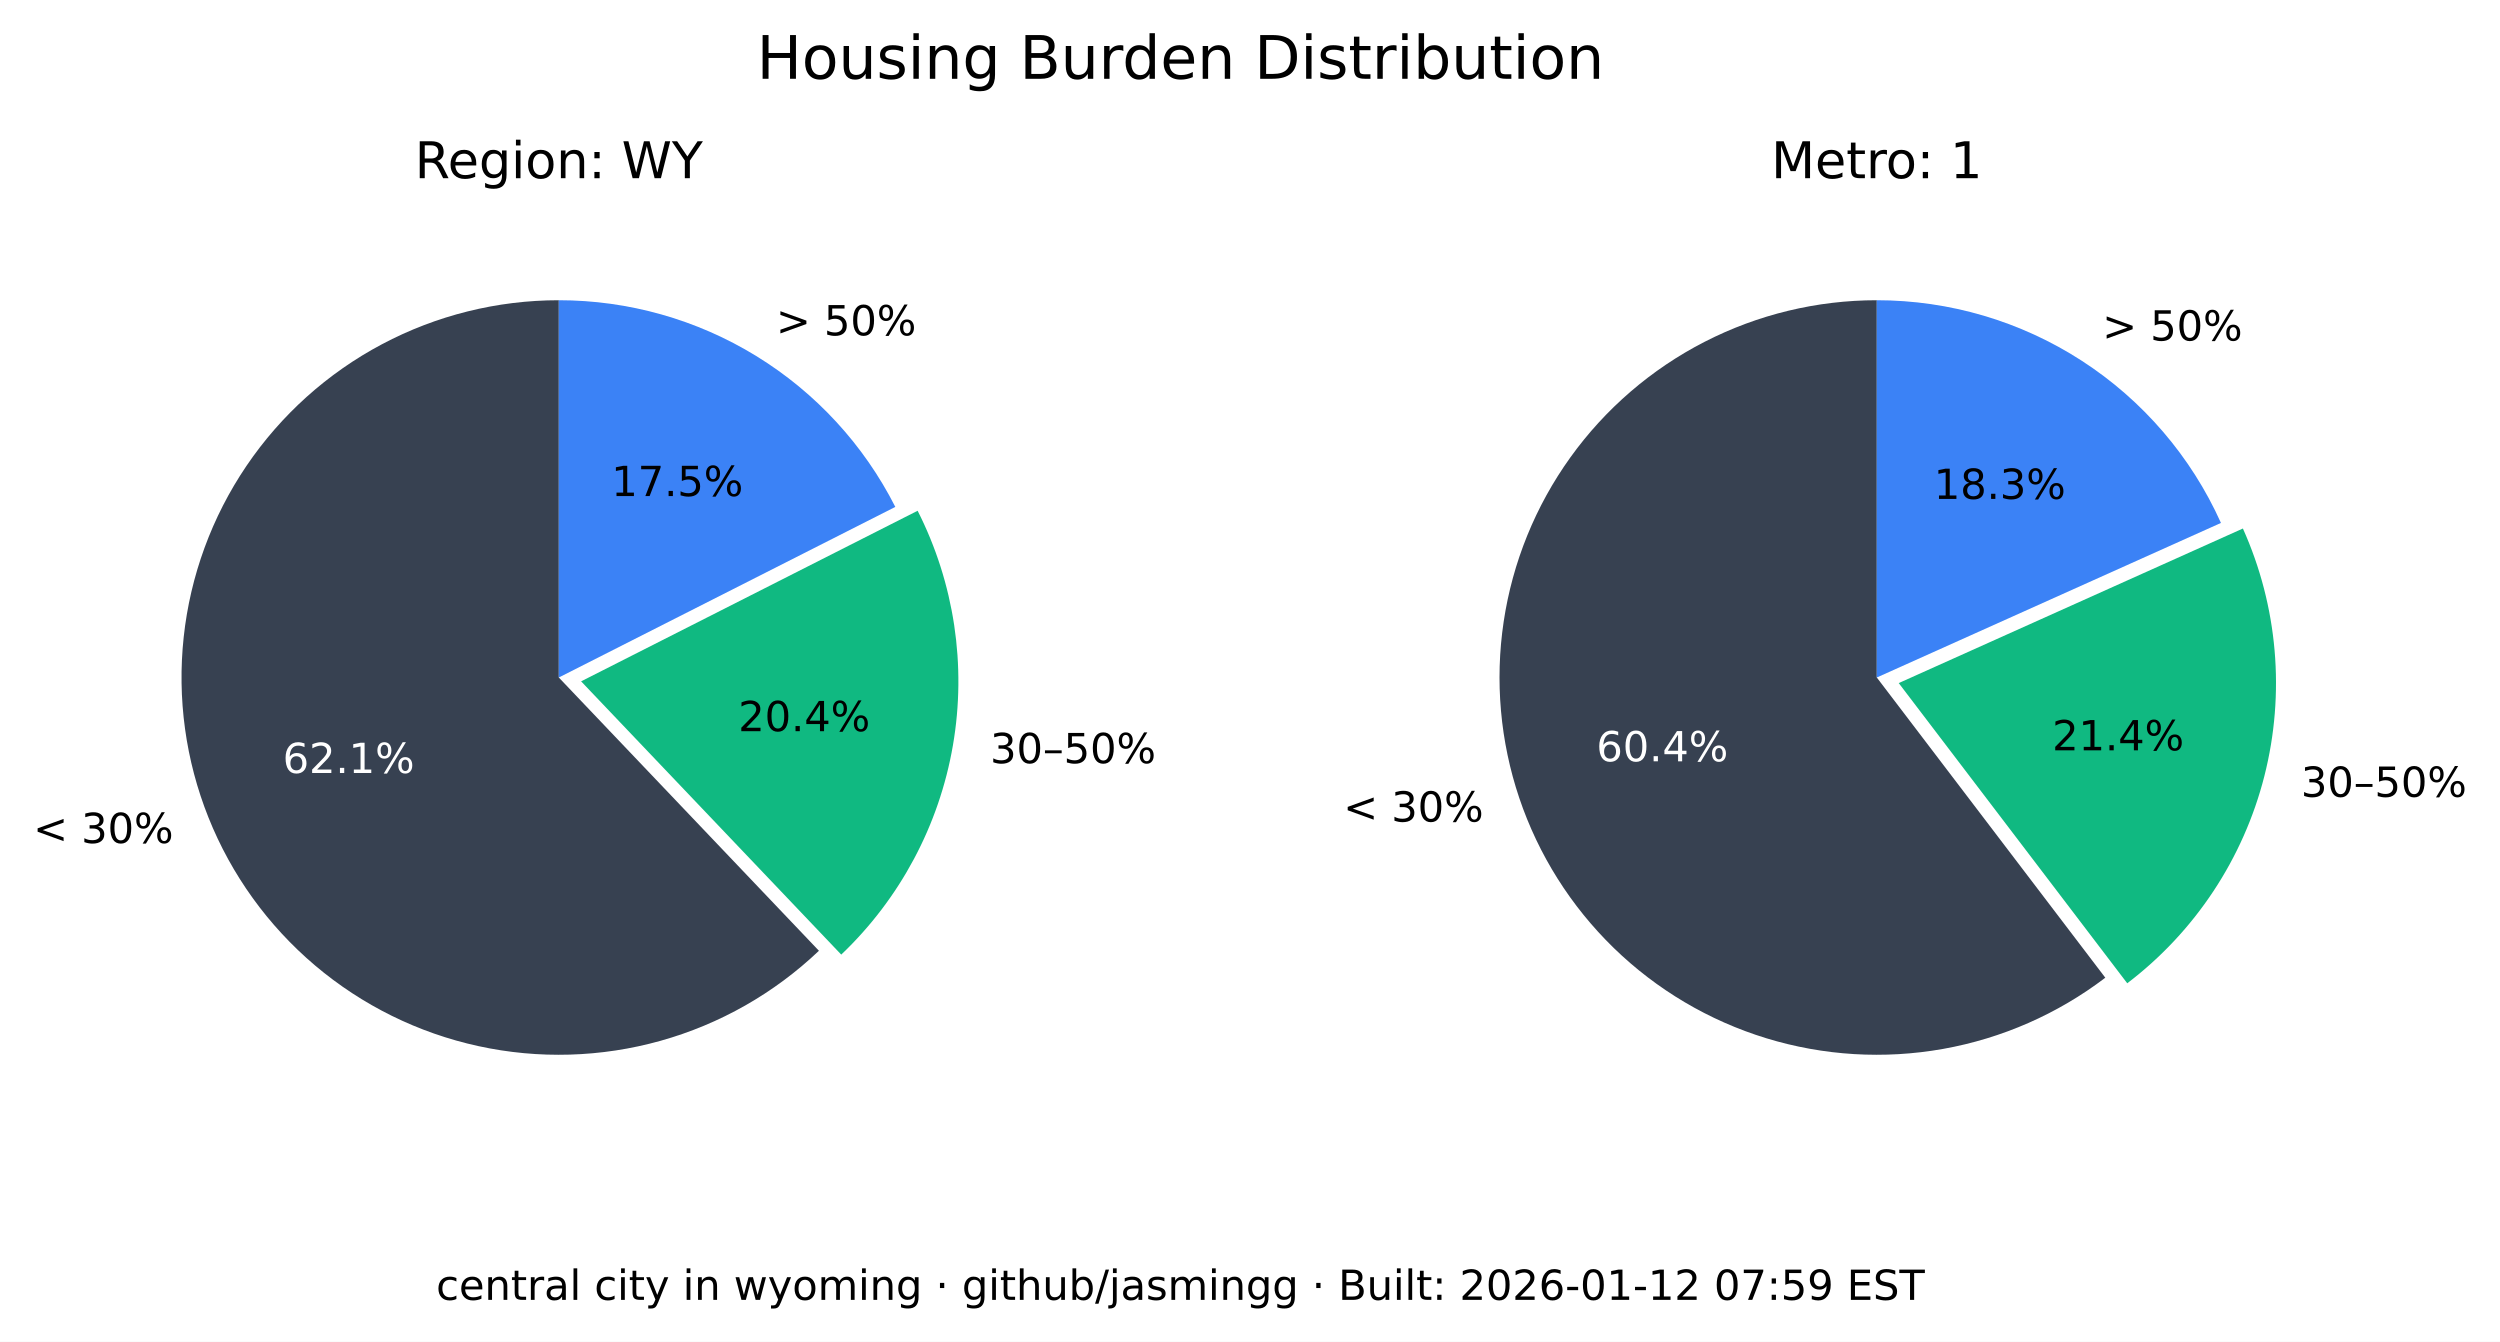
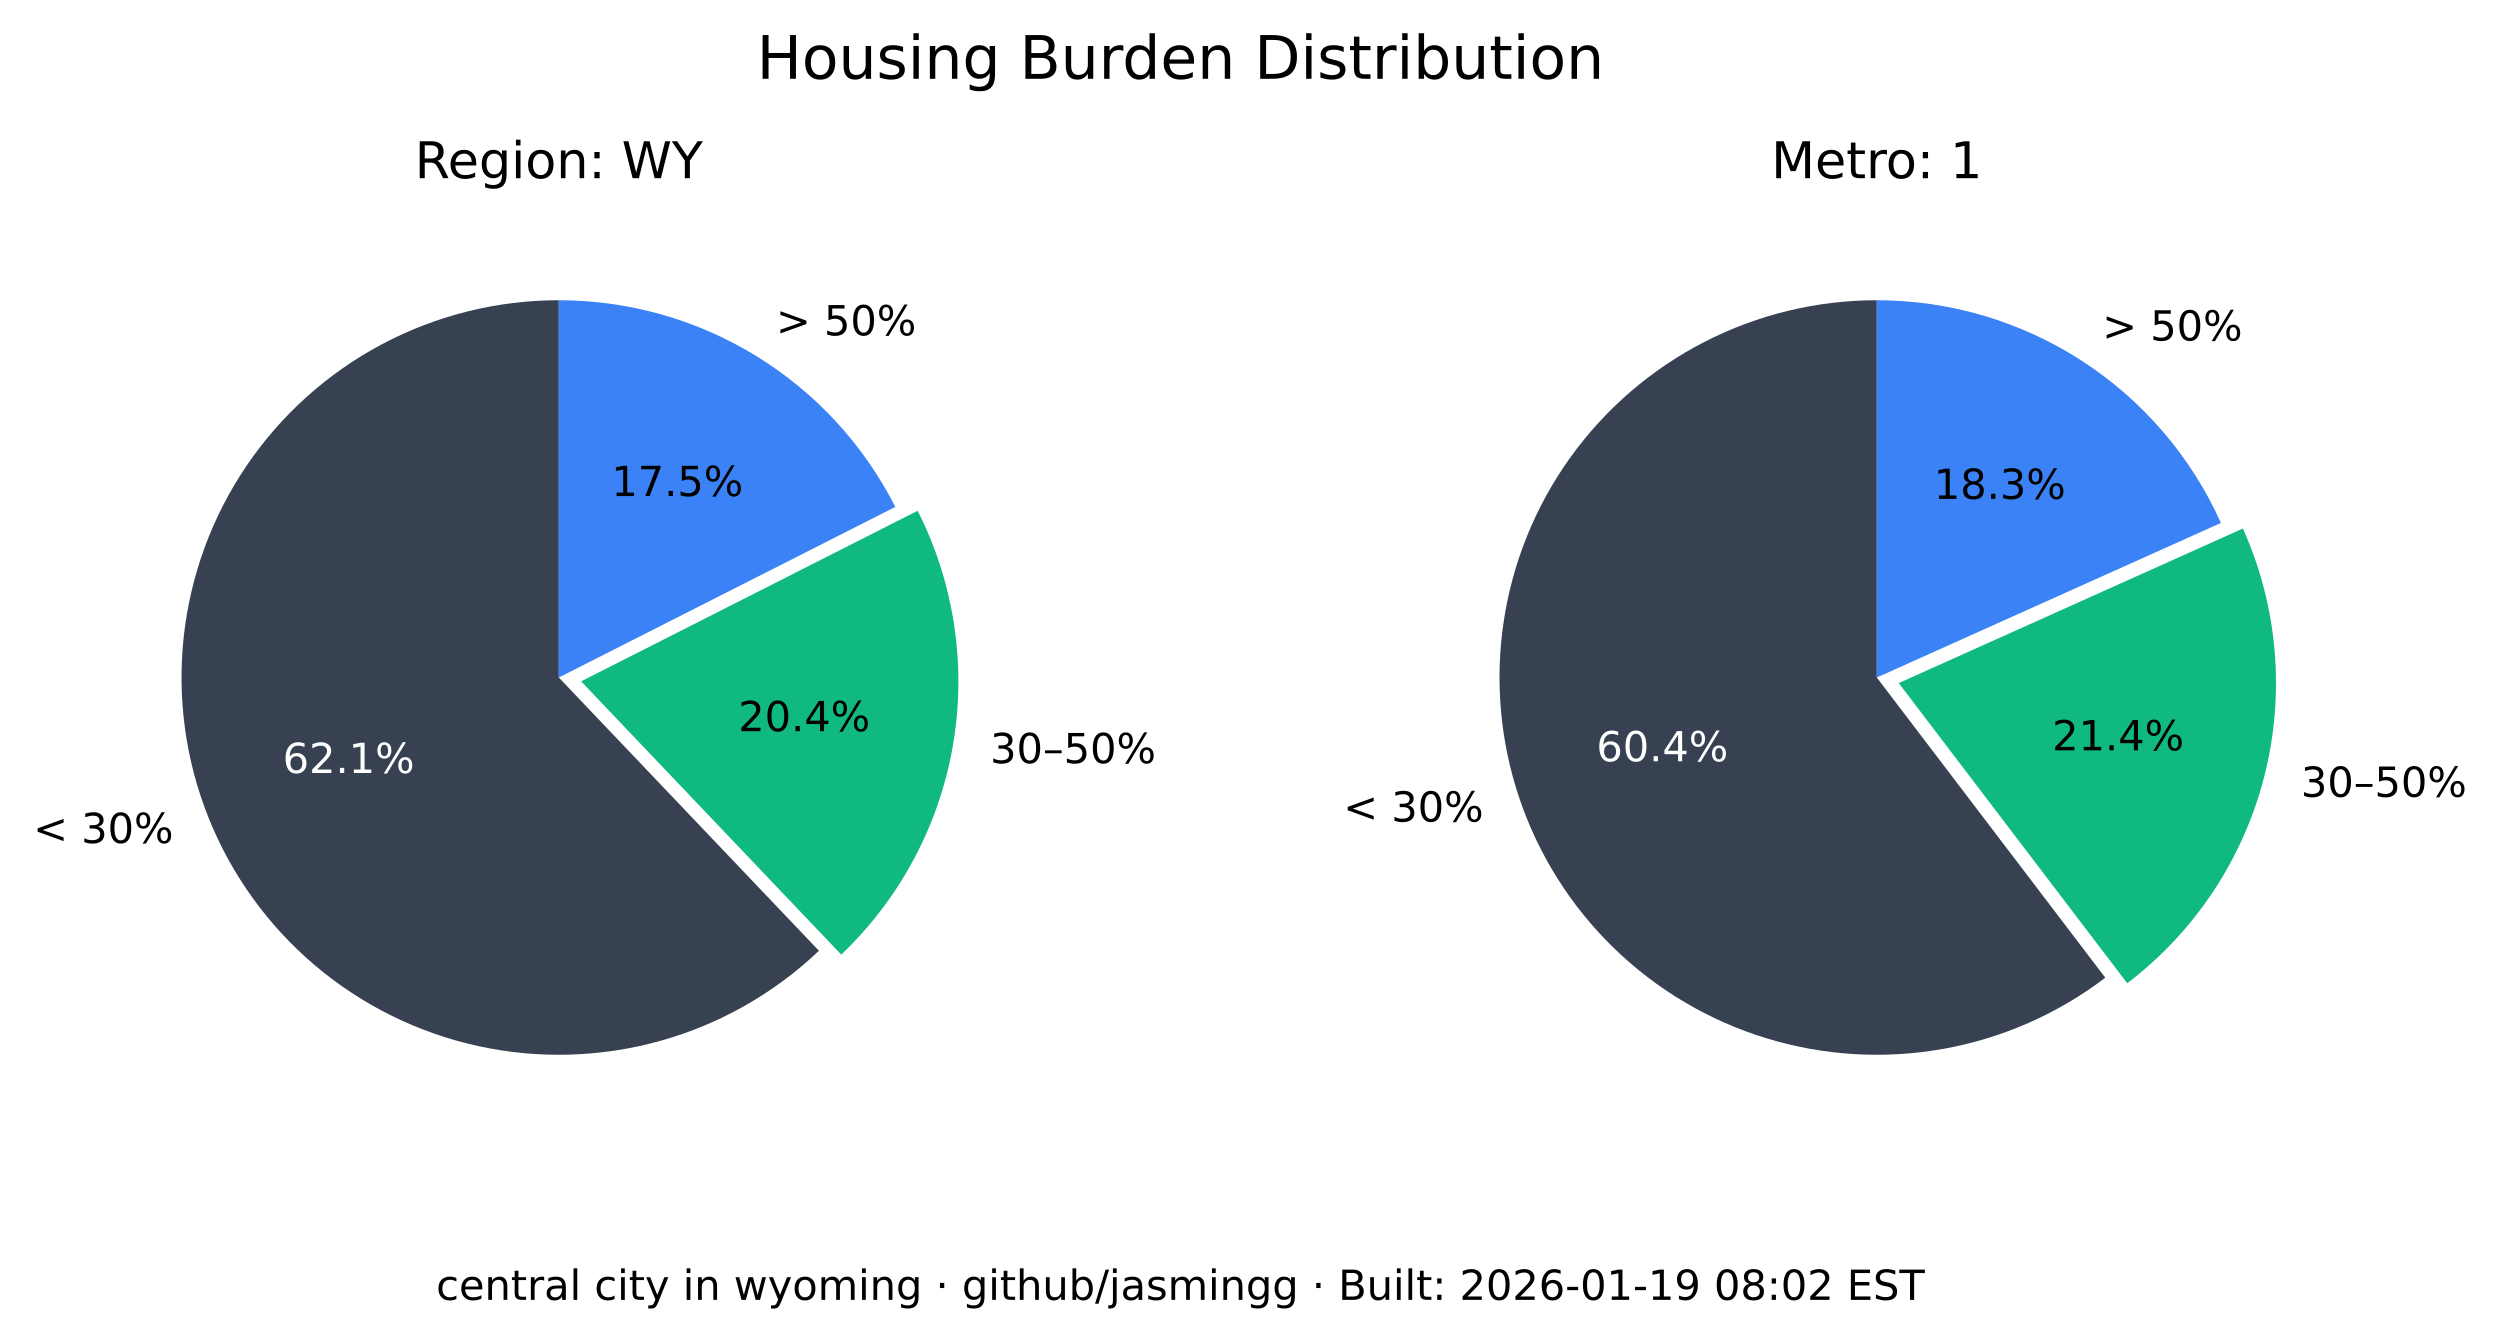
<svg xmlns="http://www.w3.org/2000/svg" xmlns:xlink="http://www.w3.org/1999/xlink" width="541.989pt" height="290.88pt" viewBox="0 0 541.989 290.88" version="1.1">
  <defs>
    <style type="text/css">*{stroke-linejoin: round; stroke-linecap: butt}</style>
  </defs>
  <g id="figure_1">
    <g id="patch_1">
      <path d="M 0 290.88  L 541.989 290.88  L 541.989 0  L 0 0  z " style="fill: #ffffff" />
    </g>
    <g id="axes_1">
      <g id="patch_2">
        <path d="M 121.146 65.088  C 107.781 65.088 94.618 68.364 82.812 74.628  C 71.006 80.891 60.913 89.955 53.419 101.021  C 45.926 112.088 41.258 124.824 39.825 138.112  C 38.393 151.4 40.238 164.838 45.2 177.248  C 50.163 189.657 58.092 200.664 68.291 209.3  C 78.49 217.937 90.653 223.943 103.711 226.792  C 116.768 229.641 130.327 229.247 143.197 225.643  C 156.067 222.04 167.86 215.337 177.54 206.122  L 121.146 146.88  z " style="fill: #374151" />
      </g>
      <g id="patch_3">
        <path d="M 182.377 206.954  C 195.114 194.829 203.607 178.914 206.59 161.583  C 209.572 144.253 206.887 126.414 198.936 110.729  L 125.982 147.712  z " style="fill: #10b981" />
      </g>
      <g id="patch_4">
        <path d="M 194.099 109.896  C 187.266 96.418 176.83 85.093 163.954 77.185  C 151.077 69.276 136.257 65.088 121.146 65.088  L 121.146 146.88  z " style="fill: #3b82f6" />
      </g>
      <g id="matplotlib.axis_1" />
      <g id="matplotlib.axis_2" />
      <g id="text_1">
        <g transform="translate(7.2 182.768) scale(0.09 -0.09)">
          <defs>
            <path id="DejaVuSans-3c" d="M 4684 3150  L 1459 2003  L 4684 863  L 4684 294  L 678 1747  L 678 2266  L 4684 3719  L 4684 3150  z " transform="scale(0.015625)" />
            <path id="DejaVuSans-20" transform="scale(0.015625)" />
            <path id="DejaVuSans-33" d="M 2597 2516  Q 3050 2419 3304 2112  Q 3559 1806 3559 1356  Q 3559 666 3084 287  Q 2609 -91 1734 -91  Q 1441 -91 1130 -33  Q 819 25 488 141  L 488 750  Q 750 597 1062 519  Q 1375 441 1716 441  Q 2309 441 2620 675  Q 2931 909 2931 1356  Q 2931 1769 2642 2001  Q 2353 2234 1838 2234  L 1294 2234  L 1294 2753  L 1863 2753  Q 2328 2753 2575 2939  Q 2822 3125 2822 3475  Q 2822 3834 2567 4026  Q 2313 4219 1838 4219  Q 1578 4219 1281 4162  Q 984 4106 628 3988  L 628 4550  Q 988 4650 1302 4700  Q 1616 4750 1894 4750  Q 2613 4750 3031 4423  Q 3450 4097 3450 3541  Q 3450 3153 3228 2886  Q 3006 2619 2597 2516  z " transform="scale(0.015625)" />
            <path id="DejaVuSans-30" d="M 2034 4250  Q 1547 4250 1301 3770  Q 1056 3291 1056 2328  Q 1056 1369 1301 889  Q 1547 409 2034 409  Q 2525 409 2770 889  Q 3016 1369 3016 2328  Q 3016 3291 2770 3770  Q 2525 4250 2034 4250  z M 2034 4750  Q 2819 4750 3233 4129  Q 3647 3509 3647 2328  Q 3647 1150 3233 529  Q 2819 -91 2034 -91  Q 1250 -91 836 529  Q 422 1150 422 2328  Q 422 3509 836 4129  Q 1250 4750 2034 4750  z " transform="scale(0.015625)" />
            <path id="DejaVuSans-25" d="M 4653 2053  Q 4381 2053 4226 1822  Q 4072 1591 4072 1178  Q 4072 772 4226 539  Q 4381 306 4653 306  Q 4919 306 5073 539  Q 5228 772 5228 1178  Q 5228 1588 5073 1820  Q 4919 2053 4653 2053  z M 4653 2450  Q 5147 2450 5437 2106  Q 5728 1763 5728 1178  Q 5728 594 5436 251  Q 5144 -91 4653 -91  Q 4153 -91 3862 251  Q 3572 594 3572 1178  Q 3572 1766 3864 2108  Q 4156 2450 4653 2450  z M 1428 4353  Q 1159 4353 1004 4120  Q 850 3888 850 3481  Q 850 3069 1003 2837  Q 1156 2606 1428 2606  Q 1700 2606 1854 2837  Q 2009 3069 2009 3481  Q 2009 3884 1853 4118  Q 1697 4353 1428 4353  z M 4250 4750  L 4750 4750  L 1831 -91  L 1331 -91  L 4250 4750  z M 1428 4750  Q 1922 4750 2215 4408  Q 2509 4066 2509 3481  Q 2509 2891 2217 2550  Q 1925 2209 1428 2209  Q 931 2209 642 2551  Q 353 2894 353 3481  Q 353 4063 643 4406  Q 934 4750 1428 4750  z " transform="scale(0.015625)" />
          </defs>
          <use xlink:href="#DejaVuSans-3c" />
          <use xlink:href="#DejaVuSans-20" x="83.789" />
          <use xlink:href="#DejaVuSans-33" x="115.576" />
          <use xlink:href="#DejaVuSans-30" x="179.199" />
          <use xlink:href="#DejaVuSans-25" x="242.822" />
        </g>
      </g>
      <g id="text_2">
        <g style="fill: #ffffff" transform="translate(61.28348 167.5841) scale(0.09 -0.09)">
          <defs>
            <path id="DejaVuSans-36" d="M 2113 2584  Q 1688 2584 1439 2293  Q 1191 2003 1191 1497  Q 1191 994 1439 701  Q 1688 409 2113 409  Q 2538 409 2786 701  Q 3034 994 3034 1497  Q 3034 2003 2786 2293  Q 2538 2584 2113 2584  z M 3366 4563  L 3366 3988  Q 3128 4100 2886 4159  Q 2644 4219 2406 4219  Q 1781 4219 1451 3797  Q 1122 3375 1075 2522  Q 1259 2794 1537 2939  Q 1816 3084 2150 3084  Q 2853 3084 3261 2657  Q 3669 2231 3669 1497  Q 3669 778 3244 343  Q 2819 -91 2113 -91  Q 1303 -91 875 529  Q 447 1150 447 2328  Q 447 3434 972 4092  Q 1497 4750 2381 4750  Q 2619 4750 2861 4703  Q 3103 4656 3366 4563  z " transform="scale(0.015625)" />
            <path id="DejaVuSans-32" d="M 1228 531  L 3431 531  L 3431 0  L 469 0  L 469 531  Q 828 903 1448 1529  Q 2069 2156 2228 2338  Q 2531 2678 2651 2914  Q 2772 3150 2772 3378  Q 2772 3750 2511 3984  Q 2250 4219 1831 4219  Q 1534 4219 1204 4116  Q 875 4013 500 3803  L 500 4441  Q 881 4594 1212 4672  Q 1544 4750 1819 4750  Q 2544 4750 2975 4387  Q 3406 4025 3406 3419  Q 3406 3131 3298 2873  Q 3191 2616 2906 2266  Q 2828 2175 2409 1742  Q 1991 1309 1228 531  z " transform="scale(0.015625)" />
            <path id="DejaVuSans-2e" d="M 684 794  L 1344 794  L 1344 0  L 684 0  L 684 794  z " transform="scale(0.015625)" />
            <path id="DejaVuSans-31" d="M 794 531  L 1825 531  L 1825 4091  L 703 3866  L 703 4441  L 1819 4666  L 2450 4666  L 2450 531  L 3481 531  L 3481 0  L 794 0  L 794 531  z " transform="scale(0.015625)" />
          </defs>
          <use xlink:href="#DejaVuSans-36" />
          <use xlink:href="#DejaVuSans-32" x="63.623" />
          <use xlink:href="#DejaVuSans-2e" x="127.246" />
          <use xlink:href="#DejaVuSans-31" x="159.033" />
          <use xlink:href="#DejaVuSans-25" x="222.656" />
        </g>
      </g>
      <g id="text_3">
        <g transform="translate(214.6504 165.4539) scale(0.09 -0.09)">
          <defs>
            <path id="DejaVuSans-2013" d="M 313 1978  L 2888 1978  L 2888 1528  L 313 1528  L 313 1978  z " transform="scale(0.015625)" />
            <path id="DejaVuSans-35" d="M 691 4666  L 3169 4666  L 3169 4134  L 1269 4134  L 1269 2991  Q 1406 3038 1543 3061  Q 1681 3084 1819 3084  Q 2600 3084 3056 2656  Q 3513 2228 3513 1497  Q 3513 744 3044 326  Q 2575 -91 1722 -91  Q 1428 -91 1123 -41  Q 819 9 494 109  L 494 744  Q 775 591 1075 516  Q 1375 441 1709 441  Q 2250 441 2565 725  Q 2881 1009 2881 1497  Q 2881 1984 2565 2268  Q 2250 2553 1709 2553  Q 1456 2553 1204 2497  Q 953 2441 691 2322  L 691 4666  z " transform="scale(0.015625)" />
          </defs>
          <use xlink:href="#DejaVuSans-33" />
          <use xlink:href="#DejaVuSans-30" x="63.623" />
          <use xlink:href="#DejaVuSans-2013" x="127.246" />
          <use xlink:href="#DejaVuSans-35" x="177.246" />
          <use xlink:href="#DejaVuSans-30" x="240.869" />
          <use xlink:href="#DejaVuSans-25" x="304.492" />
        </g>
      </g>
      <g id="text_4">
        <g transform="translate(160.0516 158.5184) scale(0.09 -0.09)">
          <defs>
            <path id="DejaVuSans-34" d="M 2419 4116  L 825 1625  L 2419 1625  L 2419 4116  z M 2253 4666  L 3047 4666  L 3047 1625  L 3713 1625  L 3713 1100  L 3047 1100  L 3047 0  L 2419 0  L 2419 1100  L 313 1100  L 313 1709  L 2253 4666  z " transform="scale(0.015625)" />
          </defs>
          <use xlink:href="#DejaVuSans-32" />
          <use xlink:href="#DejaVuSans-30" x="63.623" />
          <use xlink:href="#DejaVuSans-2e" x="127.246" />
          <use xlink:href="#DejaVuSans-34" x="159.033" />
          <use xlink:href="#DejaVuSans-25" x="222.656" />
        </g>
      </g>
      <g id="text_5">
        <g transform="translate(168.2343 72.6985) scale(0.09 -0.09)">
          <defs>
            <path id="DejaVuSans-3e" d="M 678 3150  L 678 3719  L 4684 2266  L 4684 1747  L 678 294  L 678 863  L 3897 2003  L 678 3150  z " transform="scale(0.015625)" />
          </defs>
          <use xlink:href="#DejaVuSans-3e" />
          <use xlink:href="#DejaVuSans-20" x="83.789" />
          <use xlink:href="#DejaVuSans-35" x="115.576" />
          <use xlink:href="#DejaVuSans-30" x="179.199" />
          <use xlink:href="#DejaVuSans-25" x="242.822" />
        </g>
      </g>
      <g id="text_6">
        <g transform="translate(132.5353 107.5462) scale(0.09 -0.09)">
          <defs>
            <path id="DejaVuSans-37" d="M 525 4666  L 3525 4666  L 3525 4397  L 1831 0  L 1172 0  L 2766 4134  L 525 4134  L 525 4666  z " transform="scale(0.015625)" />
          </defs>
          <use xlink:href="#DejaVuSans-31" />
          <use xlink:href="#DejaVuSans-37" x="63.623" />
          <use xlink:href="#DejaVuSans-2e" x="127.246" />
          <use xlink:href="#DejaVuSans-35" x="159.033" />
          <use xlink:href="#DejaVuSans-25" x="222.656" />
        </g>
      </g>
      <g id="text_7">
        <g transform="translate(89.91893 38.64) scale(0.11 -0.11)">
          <defs>
            <path id="DejaVuSans-52" d="M 2841 2188  Q 3044 2119 3236 1894  Q 3428 1669 3622 1275  L 4263 0  L 3584 0  L 2988 1197  Q 2756 1666 2539 1819  Q 2322 1972 1947 1972  L 1259 1972  L 1259 0  L 628 0  L 628 4666  L 2053 4666  Q 2853 4666 3247 4331  Q 3641 3997 3641 3322  Q 3641 2881 3436 2590  Q 3231 2300 2841 2188  z M 1259 4147  L 1259 2491  L 2053 2491  Q 2509 2491 2742 2702  Q 2975 2913 2975 3322  Q 2975 3731 2742 3939  Q 2509 4147 2053 4147  L 1259 4147  z " transform="scale(0.015625)" />
            <path id="DejaVuSans-65" d="M 3597 1894  L 3597 1613  L 953 1613  Q 991 1019 1311 708  Q 1631 397 2203 397  Q 2534 397 2845 478  Q 3156 559 3463 722  L 3463 178  Q 3153 47 2828 -22  Q 2503 -91 2169 -91  Q 1331 -91 842 396  Q 353 884 353 1716  Q 353 2575 817 3079  Q 1281 3584 2069 3584  Q 2775 3584 3186 3129  Q 3597 2675 3597 1894  z M 3022 2063  Q 3016 2534 2758 2815  Q 2500 3097 2075 3097  Q 1594 3097 1305 2825  Q 1016 2553 972 2059  L 3022 2063  z " transform="scale(0.015625)" />
            <path id="DejaVuSans-67" d="M 2906 1791  Q 2906 2416 2648 2759  Q 2391 3103 1925 3103  Q 1463 3103 1205 2759  Q 947 2416 947 1791  Q 947 1169 1205 825  Q 1463 481 1925 481  Q 2391 481 2648 825  Q 2906 1169 2906 1791  z M 3481 434  Q 3481 -459 3084 -895  Q 2688 -1331 1869 -1331  Q 1566 -1331 1297 -1286  Q 1028 -1241 775 -1147  L 775 -588  Q 1028 -725 1275 -790  Q 1522 -856 1778 -856  Q 2344 -856 2625 -561  Q 2906 -266 2906 331  L 2906 616  Q 2728 306 2450 153  Q 2172 0 1784 0  Q 1141 0 747 490  Q 353 981 353 1791  Q 353 2603 747 3093  Q 1141 3584 1784 3584  Q 2172 3584 2450 3431  Q 2728 3278 2906 2969  L 2906 3500  L 3481 3500  L 3481 434  z " transform="scale(0.015625)" />
            <path id="DejaVuSans-69" d="M 603 3500  L 1178 3500  L 1178 0  L 603 0  L 603 3500  z M 603 4863  L 1178 4863  L 1178 4134  L 603 4134  L 603 4863  z " transform="scale(0.015625)" />
            <path id="DejaVuSans-6f" d="M 1959 3097  Q 1497 3097 1228 2736  Q 959 2375 959 1747  Q 959 1119 1226 758  Q 1494 397 1959 397  Q 2419 397 2687 759  Q 2956 1122 2956 1747  Q 2956 2369 2687 2733  Q 2419 3097 1959 3097  z M 1959 3584  Q 2709 3584 3137 3096  Q 3566 2609 3566 1747  Q 3566 888 3137 398  Q 2709 -91 1959 -91  Q 1206 -91 779 398  Q 353 888 353 1747  Q 353 2609 779 3096  Q 1206 3584 1959 3584  z " transform="scale(0.015625)" />
            <path id="DejaVuSans-6e" d="M 3513 2113  L 3513 0  L 2938 0  L 2938 2094  Q 2938 2591 2744 2837  Q 2550 3084 2163 3084  Q 1697 3084 1428 2787  Q 1159 2491 1159 1978  L 1159 0  L 581 0  L 581 3500  L 1159 3500  L 1159 2956  Q 1366 3272 1645 3428  Q 1925 3584 2291 3584  Q 2894 3584 3203 3211  Q 3513 2838 3513 2113  z " transform="scale(0.015625)" />
            <path id="DejaVuSans-3a" d="M 750 794  L 1409 794  L 1409 0  L 750 0  L 750 794  z M 750 3309  L 1409 3309  L 1409 2516  L 750 2516  L 750 3309  z " transform="scale(0.015625)" />
            <path id="DejaVuSans-57" d="M 213 4666  L 850 4666  L 1831 722  L 2809 4666  L 3519 4666  L 4500 722  L 5478 4666  L 6119 4666  L 4947 0  L 4153 0  L 3169 4050  L 2175 0  L 1381 0  L 213 4666  z " transform="scale(0.015625)" />
            <path id="DejaVuSans-59" d="M -13 4666  L 666 4666  L 1959 2747  L 3244 4666  L 3922 4666  L 2272 2222  L 2272 0  L 1638 0  L 1638 2222  L -13 4666  z " transform="scale(0.015625)" />
          </defs>
          <use xlink:href="#DejaVuSans-52" />
          <use xlink:href="#DejaVuSans-65" x="64.982" />
          <use xlink:href="#DejaVuSans-67" x="126.506" />
          <use xlink:href="#DejaVuSans-69" x="189.982" />
          <use xlink:href="#DejaVuSans-6f" x="217.766" />
          <use xlink:href="#DejaVuSans-6e" x="278.947" />
          <use xlink:href="#DejaVuSans-3a" x="342.326" />
          <use xlink:href="#DejaVuSans-20" x="376.018" />
          <use xlink:href="#DejaVuSans-57" x="407.805" />
          <use xlink:href="#DejaVuSans-59" x="506.682" />
        </g>
      </g>
    </g>
    <g id="axes_2">
      <g id="patch_5">
        <path d="M 406.881 65.088  C 393.896 65.088 381.097 68.18 369.545 74.107  C 357.992 80.033 348.016 88.627 340.442 99.173  C 332.869 109.72 327.915 121.92 325.991 134.761  C 324.068 147.602 325.229 160.718 329.378 173.021  C 333.528 185.324 340.548 196.464 349.856 205.516  C 359.165 214.568 370.496 221.275 382.91 225.081  C 395.324 228.886 408.467 229.681 421.249 227.4  C 434.031 225.119 446.089 219.827 456.42 211.963  L 406.881 146.88  z " style="fill: #374151" />
      </g>
      <g id="patch_6">
        <path d="M 461.176 213.172  C 475.872 201.986 486.354 186.146 490.906 168.248  C 495.457 150.349 493.815 131.426 486.249 114.579  L 411.637 148.089  z " style="fill: #10b981" />
      </g>
      <g id="patch_7">
        <path d="M 481.493 113.369  C 475.033 98.988 464.552 86.776 451.316 78.211  C 438.08 69.646 422.646 65.088 406.881 65.088  L 406.881 146.88  z " style="fill: #3b82f6" />
      </g>
      <g id="matplotlib.axis_3" />
      <g id="matplotlib.axis_4" />
      <g id="text_8">
        <g transform="translate(291.2222 178.1184) scale(0.09 -0.09)">
          <use xlink:href="#DejaVuSans-3c" />
          <use xlink:href="#DejaVuSans-20" x="83.789" />
          <use xlink:href="#DejaVuSans-33" x="115.576" />
          <use xlink:href="#DejaVuSans-30" x="179.199" />
          <use xlink:href="#DejaVuSans-25" x="242.822" />
        </g>
      </g>
      <g id="text_9">
        <g style="fill: #ffffff" transform="translate(346.084 165.0479) scale(0.09 -0.09)">
          <use xlink:href="#DejaVuSans-36" />
          <use xlink:href="#DejaVuSans-30" x="63.623" />
          <use xlink:href="#DejaVuSans-2e" x="127.246" />
          <use xlink:href="#DejaVuSans-34" x="159.033" />
          <use xlink:href="#DejaVuSans-25" x="222.656" />
        </g>
      </g>
      <g id="text_10">
        <g transform="translate(498.8326 172.7471) scale(0.09 -0.09)">
          <use xlink:href="#DejaVuSans-33" />
          <use xlink:href="#DejaVuSans-30" x="63.623" />
          <use xlink:href="#DejaVuSans-2013" x="127.246" />
          <use xlink:href="#DejaVuSans-35" x="177.246" />
          <use xlink:href="#DejaVuSans-30" x="240.869" />
          <use xlink:href="#DejaVuSans-25" x="304.492" />
        </g>
      </g>
      <g id="text_11">
        <g transform="translate(444.9028 162.6679) scale(0.09 -0.09)">
          <use xlink:href="#DejaVuSans-32" />
          <use xlink:href="#DejaVuSans-31" x="63.623" />
          <use xlink:href="#DejaVuSans-2e" x="127.246" />
          <use xlink:href="#DejaVuSans-34" x="159.033" />
          <use xlink:href="#DejaVuSans-25" x="222.656" />
        </g>
      </g>
      <g id="text_12">
        <g transform="translate(455.7596 73.82765) scale(0.09 -0.09)">
          <use xlink:href="#DejaVuSans-3e" />
          <use xlink:href="#DejaVuSans-20" x="83.789" />
          <use xlink:href="#DejaVuSans-35" x="115.576" />
          <use xlink:href="#DejaVuSans-30" x="179.199" />
          <use xlink:href="#DejaVuSans-25" x="242.822" />
        </g>
      </g>
      <g id="text_13">
        <g transform="translate(419.2466 108.1621) scale(0.09 -0.09)">
          <defs>
            <path id="DejaVuSans-38" d="M 2034 2216  Q 1584 2216 1326 1975  Q 1069 1734 1069 1313  Q 1069 891 1326 650  Q 1584 409 2034 409  Q 2484 409 2743 651  Q 3003 894 3003 1313  Q 3003 1734 2745 1975  Q 2488 2216 2034 2216  z M 1403 2484  Q 997 2584 770 2862  Q 544 3141 544 3541  Q 544 4100 942 4425  Q 1341 4750 2034 4750  Q 2731 4750 3128 4425  Q 3525 4100 3525 3541  Q 3525 3141 3298 2862  Q 3072 2584 2669 2484  Q 3125 2378 3379 2068  Q 3634 1759 3634 1313  Q 3634 634 3220 271  Q 2806 -91 2034 -91  Q 1263 -91 848 271  Q 434 634 434 1313  Q 434 1759 690 2068  Q 947 2378 1403 2484  z M 1172 3481  Q 1172 3119 1398 2916  Q 1625 2713 2034 2713  Q 2441 2713 2670 2916  Q 2900 3119 2900 3481  Q 2900 3844 2670 4047  Q 2441 4250 2034 4250  Q 1625 4250 1398 4047  Q 1172 3844 1172 3481  z " transform="scale(0.015625)" />
          </defs>
          <use xlink:href="#DejaVuSans-31" />
          <use xlink:href="#DejaVuSans-38" x="63.623" />
          <use xlink:href="#DejaVuSans-2e" x="127.246" />
          <use xlink:href="#DejaVuSans-33" x="159.033" />
          <use xlink:href="#DejaVuSans-25" x="222.656" />
        </g>
      </g>
      <g id="text_14">
        <g transform="translate(383.9919 38.64) scale(0.11 -0.11)">
          <defs>
            <path id="DejaVuSans-4d" d="M 628 4666  L 1569 4666  L 2759 1491  L 3956 4666  L 4897 4666  L 4897 0  L 4281 0  L 4281 4097  L 3078 897  L 2444 897  L 1241 4097  L 1241 0  L 628 0  L 628 4666  z " transform="scale(0.015625)" />
            <path id="DejaVuSans-74" d="M 1172 4494  L 1172 3500  L 2356 3500  L 2356 3053  L 1172 3053  L 1172 1153  Q 1172 725 1289 603  Q 1406 481 1766 481  L 2356 481  L 2356 0  L 1766 0  Q 1100 0 847 248  Q 594 497 594 1153  L 594 3053  L 172 3053  L 172 3500  L 594 3500  L 594 4494  L 1172 4494  z " transform="scale(0.015625)" />
            <path id="DejaVuSans-72" d="M 2631 2963  Q 2534 3019 2420 3045  Q 2306 3072 2169 3072  Q 1681 3072 1420 2755  Q 1159 2438 1159 1844  L 1159 0  L 581 0  L 581 3500  L 1159 3500  L 1159 2956  Q 1341 3275 1631 3429  Q 1922 3584 2338 3584  Q 2397 3584 2469 3576  Q 2541 3569 2628 3553  L 2631 2963  z " transform="scale(0.015625)" />
          </defs>
          <use xlink:href="#DejaVuSans-4d" />
          <use xlink:href="#DejaVuSans-65" x="86.279" />
          <use xlink:href="#DejaVuSans-74" x="147.803" />
          <use xlink:href="#DejaVuSans-72" x="187.012" />
          <use xlink:href="#DejaVuSans-6f" x="225.875" />
          <use xlink:href="#DejaVuSans-3a" x="287.057" />
          <use xlink:href="#DejaVuSans-20" x="320.748" />
          <use xlink:href="#DejaVuSans-31" x="352.535" />
        </g>
      </g>
    </g>
    <g id="text_15">
      <g transform="translate(164.0571 17.07797) scale(0.13 -0.13)">
        <defs>
          <path id="DejaVuSans-48" d="M 628 4666  L 1259 4666  L 1259 2753  L 3553 2753  L 3553 4666  L 4184 4666  L 4184 0  L 3553 0  L 3553 2222  L 1259 2222  L 1259 0  L 628 0  L 628 4666  z " transform="scale(0.015625)" />
          <path id="DejaVuSans-75" d="M 544 1381  L 544 3500  L 1119 3500  L 1119 1403  Q 1119 906 1312 657  Q 1506 409 1894 409  Q 2359 409 2629 706  Q 2900 1003 2900 1516  L 2900 3500  L 3475 3500  L 3475 0  L 2900 0  L 2900 538  Q 2691 219 2414 64  Q 2138 -91 1772 -91  Q 1169 -91 856 284  Q 544 659 544 1381  z M 1991 3584  L 1991 3584  z " transform="scale(0.015625)" />
          <path id="DejaVuSans-73" d="M 2834 3397  L 2834 2853  Q 2591 2978 2328 3040  Q 2066 3103 1784 3103  Q 1356 3103 1142 2972  Q 928 2841 928 2578  Q 928 2378 1081 2264  Q 1234 2150 1697 2047  L 1894 2003  Q 2506 1872 2764 1633  Q 3022 1394 3022 966  Q 3022 478 2636 193  Q 2250 -91 1575 -91  Q 1294 -91 989 -36  Q 684 19 347 128  L 347 722  Q 666 556 975 473  Q 1284 391 1588 391  Q 1994 391 2212 530  Q 2431 669 2431 922  Q 2431 1156 2273 1281  Q 2116 1406 1581 1522  L 1381 1569  Q 847 1681 609 1914  Q 372 2147 372 2553  Q 372 3047 722 3315  Q 1072 3584 1716 3584  Q 2034 3584 2315 3537  Q 2597 3491 2834 3397  z " transform="scale(0.015625)" />
          <path id="DejaVuSans-42" d="M 1259 2228  L 1259 519  L 2272 519  Q 2781 519 3026 730  Q 3272 941 3272 1375  Q 3272 1813 3026 2020  Q 2781 2228 2272 2228  L 1259 2228  z M 1259 4147  L 1259 2741  L 2194 2741  Q 2656 2741 2882 2914  Q 3109 3088 3109 3444  Q 3109 3797 2882 3972  Q 2656 4147 2194 4147  L 1259 4147  z M 628 4666  L 2241 4666  Q 2963 4666 3353 4366  Q 3744 4066 3744 3513  Q 3744 3084 3544 2831  Q 3344 2578 2956 2516  Q 3422 2416 3680 2098  Q 3938 1781 3938 1306  Q 3938 681 3513 340  Q 3088 0 2303 0  L 628 0  L 628 4666  z " transform="scale(0.015625)" />
          <path id="DejaVuSans-64" d="M 2906 2969  L 2906 4863  L 3481 4863  L 3481 0  L 2906 0  L 2906 525  Q 2725 213 2448 61  Q 2172 -91 1784 -91  Q 1150 -91 751 415  Q 353 922 353 1747  Q 353 2572 751 3078  Q 1150 3584 1784 3584  Q 2172 3584 2448 3432  Q 2725 3281 2906 2969  z M 947 1747  Q 947 1113 1208 752  Q 1469 391 1925 391  Q 2381 391 2643 752  Q 2906 1113 2906 1747  Q 2906 2381 2643 2742  Q 2381 3103 1925 3103  Q 1469 3103 1208 2742  Q 947 2381 947 1747  z " transform="scale(0.015625)" />
          <path id="DejaVuSans-44" d="M 1259 4147  L 1259 519  L 2022 519  Q 2988 519 3436 956  Q 3884 1394 3884 2338  Q 3884 3275 3436 3711  Q 2988 4147 2022 4147  L 1259 4147  z M 628 4666  L 1925 4666  Q 3281 4666 3915 4102  Q 4550 3538 4550 2338  Q 4550 1131 3912 565  Q 3275 0 1925 0  L 628 0  L 628 4666  z " transform="scale(0.015625)" />
          <path id="DejaVuSans-62" d="M 3116 1747  Q 3116 2381 2855 2742  Q 2594 3103 2138 3103  Q 1681 3103 1420 2742  Q 1159 2381 1159 1747  Q 1159 1113 1420 752  Q 1681 391 2138 391  Q 2594 391 2855 752  Q 3116 1113 3116 1747  z M 1159 2969  Q 1341 3281 1617 3432  Q 1894 3584 2278 3584  Q 2916 3584 3314 3078  Q 3713 2572 3713 1747  Q 3713 922 3314 415  Q 2916 -91 2278 -91  Q 1894 -91 1617 61  Q 1341 213 1159 525  L 1159 0  L 581 0  L 581 4863  L 1159 4863  L 1159 2969  z " transform="scale(0.015625)" />
        </defs>
        <use xlink:href="#DejaVuSans-48" />
        <use xlink:href="#DejaVuSans-6f" x="75.195" />
        <use xlink:href="#DejaVuSans-75" x="136.377" />
        <use xlink:href="#DejaVuSans-73" x="199.756" />
        <use xlink:href="#DejaVuSans-69" x="251.855" />
        <use xlink:href="#DejaVuSans-6e" x="279.639" />
        <use xlink:href="#DejaVuSans-67" x="343.018" />
        <use xlink:href="#DejaVuSans-20" x="406.494" />
        <use xlink:href="#DejaVuSans-42" x="438.281" />
        <use xlink:href="#DejaVuSans-75" x="506.885" />
        <use xlink:href="#DejaVuSans-72" x="570.264" />
        <use xlink:href="#DejaVuSans-64" x="609.627" />
        <use xlink:href="#DejaVuSans-65" x="673.104" />
        <use xlink:href="#DejaVuSans-6e" x="734.627" />
        <use xlink:href="#DejaVuSans-20" x="798.006" />
        <use xlink:href="#DejaVuSans-44" x="829.793" />
        <use xlink:href="#DejaVuSans-69" x="906.795" />
        <use xlink:href="#DejaVuSans-73" x="934.578" />
        <use xlink:href="#DejaVuSans-74" x="986.678" />
        <use xlink:href="#DejaVuSans-72" x="1025.887" />
        <use xlink:href="#DejaVuSans-69" x="1067" />
        <use xlink:href="#DejaVuSans-62" x="1094.783" />
        <use xlink:href="#DejaVuSans-75" x="1158.26" />
        <use xlink:href="#DejaVuSans-74" x="1221.639" />
        <use xlink:href="#DejaVuSans-69" x="1260.848" />
        <use xlink:href="#DejaVuSans-6f" x="1288.631" />
        <use xlink:href="#DejaVuSans-6e" x="1349.812" />
      </g>
    </g>
    <g id="text_16">
      <g transform="translate(94.55383 281.8083) scale(0.09 -0.09)">
        <defs>
          <path id="DejaVuSans-63" d="M 3122 3366  L 3122 2828  Q 2878 2963 2633 3030  Q 2388 3097 2138 3097  Q 1578 3097 1268 2742  Q 959 2388 959 1747  Q 959 1106 1268 751  Q 1578 397 2138 397  Q 2388 397 2633 464  Q 2878 531 3122 666  L 3122 134  Q 2881 22 2623 -34  Q 2366 -91 2075 -91  Q 1284 -91 818 406  Q 353 903 353 1747  Q 353 2603 823 3093  Q 1294 3584 2113 3584  Q 2378 3584 2631 3529  Q 2884 3475 3122 3366  z " transform="scale(0.015625)" />
          <path id="DejaVuSans-61" d="M 2194 1759  Q 1497 1759 1228 1600  Q 959 1441 959 1056  Q 959 750 1161 570  Q 1363 391 1709 391  Q 2188 391 2477 730  Q 2766 1069 2766 1631  L 2766 1759  L 2194 1759  z M 3341 1997  L 3341 0  L 2766 0  L 2766 531  Q 2569 213 2275 61  Q 1981 -91 1556 -91  Q 1019 -91 701 211  Q 384 513 384 1019  Q 384 1609 779 1909  Q 1175 2209 1959 2209  L 2766 2209  L 2766 2266  Q 2766 2663 2505 2880  Q 2244 3097 1772 3097  Q 1472 3097 1187 3025  Q 903 2953 641 2809  L 641 3341  Q 956 3463 1253 3523  Q 1550 3584 1831 3584  Q 2591 3584 2966 3190  Q 3341 2797 3341 1997  z " transform="scale(0.015625)" />
          <path id="DejaVuSans-6c" d="M 603 4863  L 1178 4863  L 1178 0  L 603 0  L 603 4863  z " transform="scale(0.015625)" />
          <path id="DejaVuSans-79" d="M 2059 -325  Q 1816 -950 1584 -1140  Q 1353 -1331 966 -1331  L 506 -1331  L 506 -850  L 844 -850  Q 1081 -850 1212 -737  Q 1344 -625 1503 -206  L 1606 56  L 191 3500  L 800 3500  L 1894 763  L 2988 3500  L 3597 3500  L 2059 -325  z " transform="scale(0.015625)" />
          <path id="DejaVuSans-77" d="M 269 3500  L 844 3500  L 1563 769  L 2278 3500  L 2956 3500  L 3675 769  L 4391 3500  L 4966 3500  L 4050 0  L 3372 0  L 2619 2869  L 1863 0  L 1184 0  L 269 3500  z " transform="scale(0.015625)" />
          <path id="DejaVuSans-6d" d="M 3328 2828  Q 3544 3216 3844 3400  Q 4144 3584 4550 3584  Q 5097 3584 5394 3201  Q 5691 2819 5691 2113  L 5691 0  L 5113 0  L 5113 2094  Q 5113 2597 4934 2840  Q 4756 3084 4391 3084  Q 3944 3084 3684 2787  Q 3425 2491 3425 1978  L 3425 0  L 2847 0  L 2847 2094  Q 2847 2600 2669 2842  Q 2491 3084 2119 3084  Q 1678 3084 1418 2786  Q 1159 2488 1159 1978  L 1159 0  L 581 0  L 581 3500  L 1159 3500  L 1159 2956  Q 1356 3278 1631 3431  Q 1906 3584 2284 3584  Q 2666 3584 2933 3390  Q 3200 3197 3328 2828  z " transform="scale(0.015625)" />
          <path id="DejaVuSans-b7" d="M 684 2619  L 1344 2619  L 1344 1825  L 684 1825  L 684 2619  z " transform="scale(0.015625)" />
          <path id="DejaVuSans-68" d="M 3513 2113  L 3513 0  L 2938 0  L 2938 2094  Q 2938 2591 2744 2837  Q 2550 3084 2163 3084  Q 1697 3084 1428 2787  Q 1159 2491 1159 1978  L 1159 0  L 581 0  L 581 4863  L 1159 4863  L 1159 2956  Q 1366 3272 1645 3428  Q 1925 3584 2291 3584  Q 2894 3584 3203 3211  Q 3513 2838 3513 2113  z " transform="scale(0.015625)" />
          <path id="DejaVuSans-2f" d="M 1625 4666  L 2156 4666  L 531 -594  L 0 -594  L 1625 4666  z " transform="scale(0.015625)" />
          <path id="DejaVuSans-6a" d="M 603 3500  L 1178 3500  L 1178 -63  Q 1178 -731 923 -1031  Q 669 -1331 103 -1331  L -116 -1331  L -116 -844  L 38 -844  Q 366 -844 484 -692  Q 603 -541 603 -63  L 603 3500  z M 603 4863  L 1178 4863  L 1178 4134  L 603 4134  L 603 4863  z " transform="scale(0.015625)" />
          <path id="DejaVuSans-2d" d="M 313 2009  L 1997 2009  L 1997 1497  L 313 1497  L 313 2009  z " transform="scale(0.015625)" />
          <path id="DejaVuSans-39" d="M 703 97  L 703 672  Q 941 559 1184 500  Q 1428 441 1663 441  Q 2288 441 2617 861  Q 2947 1281 2994 2138  Q 2813 1869 2534 1725  Q 2256 1581 1919 1581  Q 1219 1581 811 2004  Q 403 2428 403 3163  Q 403 3881 828 4315  Q 1253 4750 1959 4750  Q 2769 4750 3195 4129  Q 3622 3509 3622 2328  Q 3622 1225 3098 567  Q 2575 -91 1691 -91  Q 1453 -91 1209 -44  Q 966 3 703 97  z M 1959 2075  Q 2384 2075 2632 2365  Q 2881 2656 2881 3163  Q 2881 3666 2632 3958  Q 2384 4250 1959 4250  Q 1534 4250 1286 3958  Q 1038 3666 1038 3163  Q 1038 2656 1286 2365  Q 1534 2075 1959 2075  z " transform="scale(0.015625)" />
          <path id="DejaVuSans-45" d="M 628 4666  L 3578 4666  L 3578 4134  L 1259 4134  L 1259 2753  L 3481 2753  L 3481 2222  L 1259 2222  L 1259 531  L 3634 531  L 3634 0  L 628 0  L 628 4666  z " transform="scale(0.015625)" />
          <path id="DejaVuSans-53" d="M 3425 4513  L 3425 3897  Q 3066 4069 2747 4153  Q 2428 4238 2131 4238  Q 1616 4238 1336 4038  Q 1056 3838 1056 3469  Q 1056 3159 1242 3001  Q 1428 2844 1947 2747  L 2328 2669  Q 3034 2534 3370 2195  Q 3706 1856 3706 1288  Q 3706 609 3251 259  Q 2797 -91 1919 -91  Q 1588 -91 1214 -16  Q 841 59 441 206  L 441 856  Q 825 641 1194 531  Q 1563 422 1919 422  Q 2459 422 2753 634  Q 3047 847 3047 1241  Q 3047 1584 2836 1778  Q 2625 1972 2144 2069  L 1759 2144  Q 1053 2284 737 2584  Q 422 2884 422 3419  Q 422 4038 858 4394  Q 1294 4750 2059 4750  Q 2388 4750 2728 4690  Q 3069 4631 3425 4513  z " transform="scale(0.015625)" />
          <path id="DejaVuSans-54" d="M -19 4666  L 3928 4666  L 3928 4134  L 2272 4134  L 2272 0  L 1638 0  L 1638 4134  L -19 4134  L -19 4666  z " transform="scale(0.015625)" />
        </defs>
        <use xlink:href="#DejaVuSans-63" />
        <use xlink:href="#DejaVuSans-65" x="54.98" />
        <use xlink:href="#DejaVuSans-6e" x="116.504" />
        <use xlink:href="#DejaVuSans-74" x="179.883" />
        <use xlink:href="#DejaVuSans-72" x="219.092" />
        <use xlink:href="#DejaVuSans-61" x="260.205" />
        <use xlink:href="#DejaVuSans-6c" x="321.484" />
        <use xlink:href="#DejaVuSans-20" x="349.268" />
        <use xlink:href="#DejaVuSans-63" x="381.055" />
        <use xlink:href="#DejaVuSans-69" x="436.035" />
        <use xlink:href="#DejaVuSans-74" x="463.818" />
        <use xlink:href="#DejaVuSans-79" x="503.027" />
        <use xlink:href="#DejaVuSans-20" x="562.207" />
        <use xlink:href="#DejaVuSans-69" x="593.994" />
        <use xlink:href="#DejaVuSans-6e" x="621.777" />
        <use xlink:href="#DejaVuSans-20" x="685.156" />
        <use xlink:href="#DejaVuSans-77" x="716.943" />
        <use xlink:href="#DejaVuSans-79" x="798.73" />
        <use xlink:href="#DejaVuSans-6f" x="857.91" />
        <use xlink:href="#DejaVuSans-6d" x="919.092" />
        <use xlink:href="#DejaVuSans-69" x="1016.504" />
        <use xlink:href="#DejaVuSans-6e" x="1044.287" />
        <use xlink:href="#DejaVuSans-67" x="1107.666" />
        <use xlink:href="#DejaVuSans-20" x="1171.143" />
        <use xlink:href="#DejaVuSans-b7" x="1202.93" />
        <use xlink:href="#DejaVuSans-20" x="1234.717" />
        <use xlink:href="#DejaVuSans-67" x="1266.504" />
        <use xlink:href="#DejaVuSans-69" x="1329.98" />
        <use xlink:href="#DejaVuSans-74" x="1357.764" />
        <use xlink:href="#DejaVuSans-68" x="1396.973" />
        <use xlink:href="#DejaVuSans-75" x="1460.352" />
        <use xlink:href="#DejaVuSans-62" x="1523.73" />
        <use xlink:href="#DejaVuSans-2f" x="1587.207" />
        <use xlink:href="#DejaVuSans-6a" x="1620.898" />
        <use xlink:href="#DejaVuSans-61" x="1648.682" />
        <use xlink:href="#DejaVuSans-73" x="1709.961" />
        <use xlink:href="#DejaVuSans-6d" x="1762.061" />
        <use xlink:href="#DejaVuSans-69" x="1859.473" />
        <use xlink:href="#DejaVuSans-6e" x="1887.256" />
        <use xlink:href="#DejaVuSans-67" x="1950.635" />
        <use xlink:href="#DejaVuSans-67" x="2014.111" />
        <use xlink:href="#DejaVuSans-20" x="2077.588" />
        <use xlink:href="#DejaVuSans-b7" x="2109.375" />
        <use xlink:href="#DejaVuSans-20" x="2141.162" />
        <use xlink:href="#DejaVuSans-42" x="2172.949" />
        <use xlink:href="#DejaVuSans-75" x="2241.553" />
        <use xlink:href="#DejaVuSans-69" x="2304.932" />
        <use xlink:href="#DejaVuSans-6c" x="2332.715" />
        <use xlink:href="#DejaVuSans-74" x="2360.498" />
        <use xlink:href="#DejaVuSans-3a" x="2399.707" />
        <use xlink:href="#DejaVuSans-20" x="2433.398" />
        <use xlink:href="#DejaVuSans-32" x="2465.186" />
        <use xlink:href="#DejaVuSans-30" x="2528.809" />
        <use xlink:href="#DejaVuSans-32" x="2592.432" />
        <use xlink:href="#DejaVuSans-36" x="2656.055" />
        <use xlink:href="#DejaVuSans-2d" x="2719.678" />
        <use xlink:href="#DejaVuSans-30" x="2755.762" />
        <use xlink:href="#DejaVuSans-31" x="2819.385" />
        <use xlink:href="#DejaVuSans-2d" x="2883.008" />
        <use xlink:href="#DejaVuSans-31" x="2919.092" />
-         <use xlink:href="#DejaVuSans-32" x="2982.715" />
+         <use xlink:href="#DejaVuSans-39" x="2982.715" />
        <use xlink:href="#DejaVuSans-20" x="3046.338" />
        <use xlink:href="#DejaVuSans-30" x="3078.125" />
-         <use xlink:href="#DejaVuSans-37" x="3141.748" />
+         <use xlink:href="#DejaVuSans-38" x="3141.748" />
        <use xlink:href="#DejaVuSans-3a" x="3205.371" />
-         <use xlink:href="#DejaVuSans-35" x="3239.062" />
-         <use xlink:href="#DejaVuSans-39" x="3302.686" />
+         <use xlink:href="#DejaVuSans-30" x="3239.062" />
+         <use xlink:href="#DejaVuSans-32" x="3302.686" />
        <use xlink:href="#DejaVuSans-20" x="3366.309" />
        <use xlink:href="#DejaVuSans-45" x="3398.096" />
        <use xlink:href="#DejaVuSans-53" x="3461.279" />
        <use xlink:href="#DejaVuSans-54" x="3524.756" />
      </g>
    </g>
  </g>
</svg>
